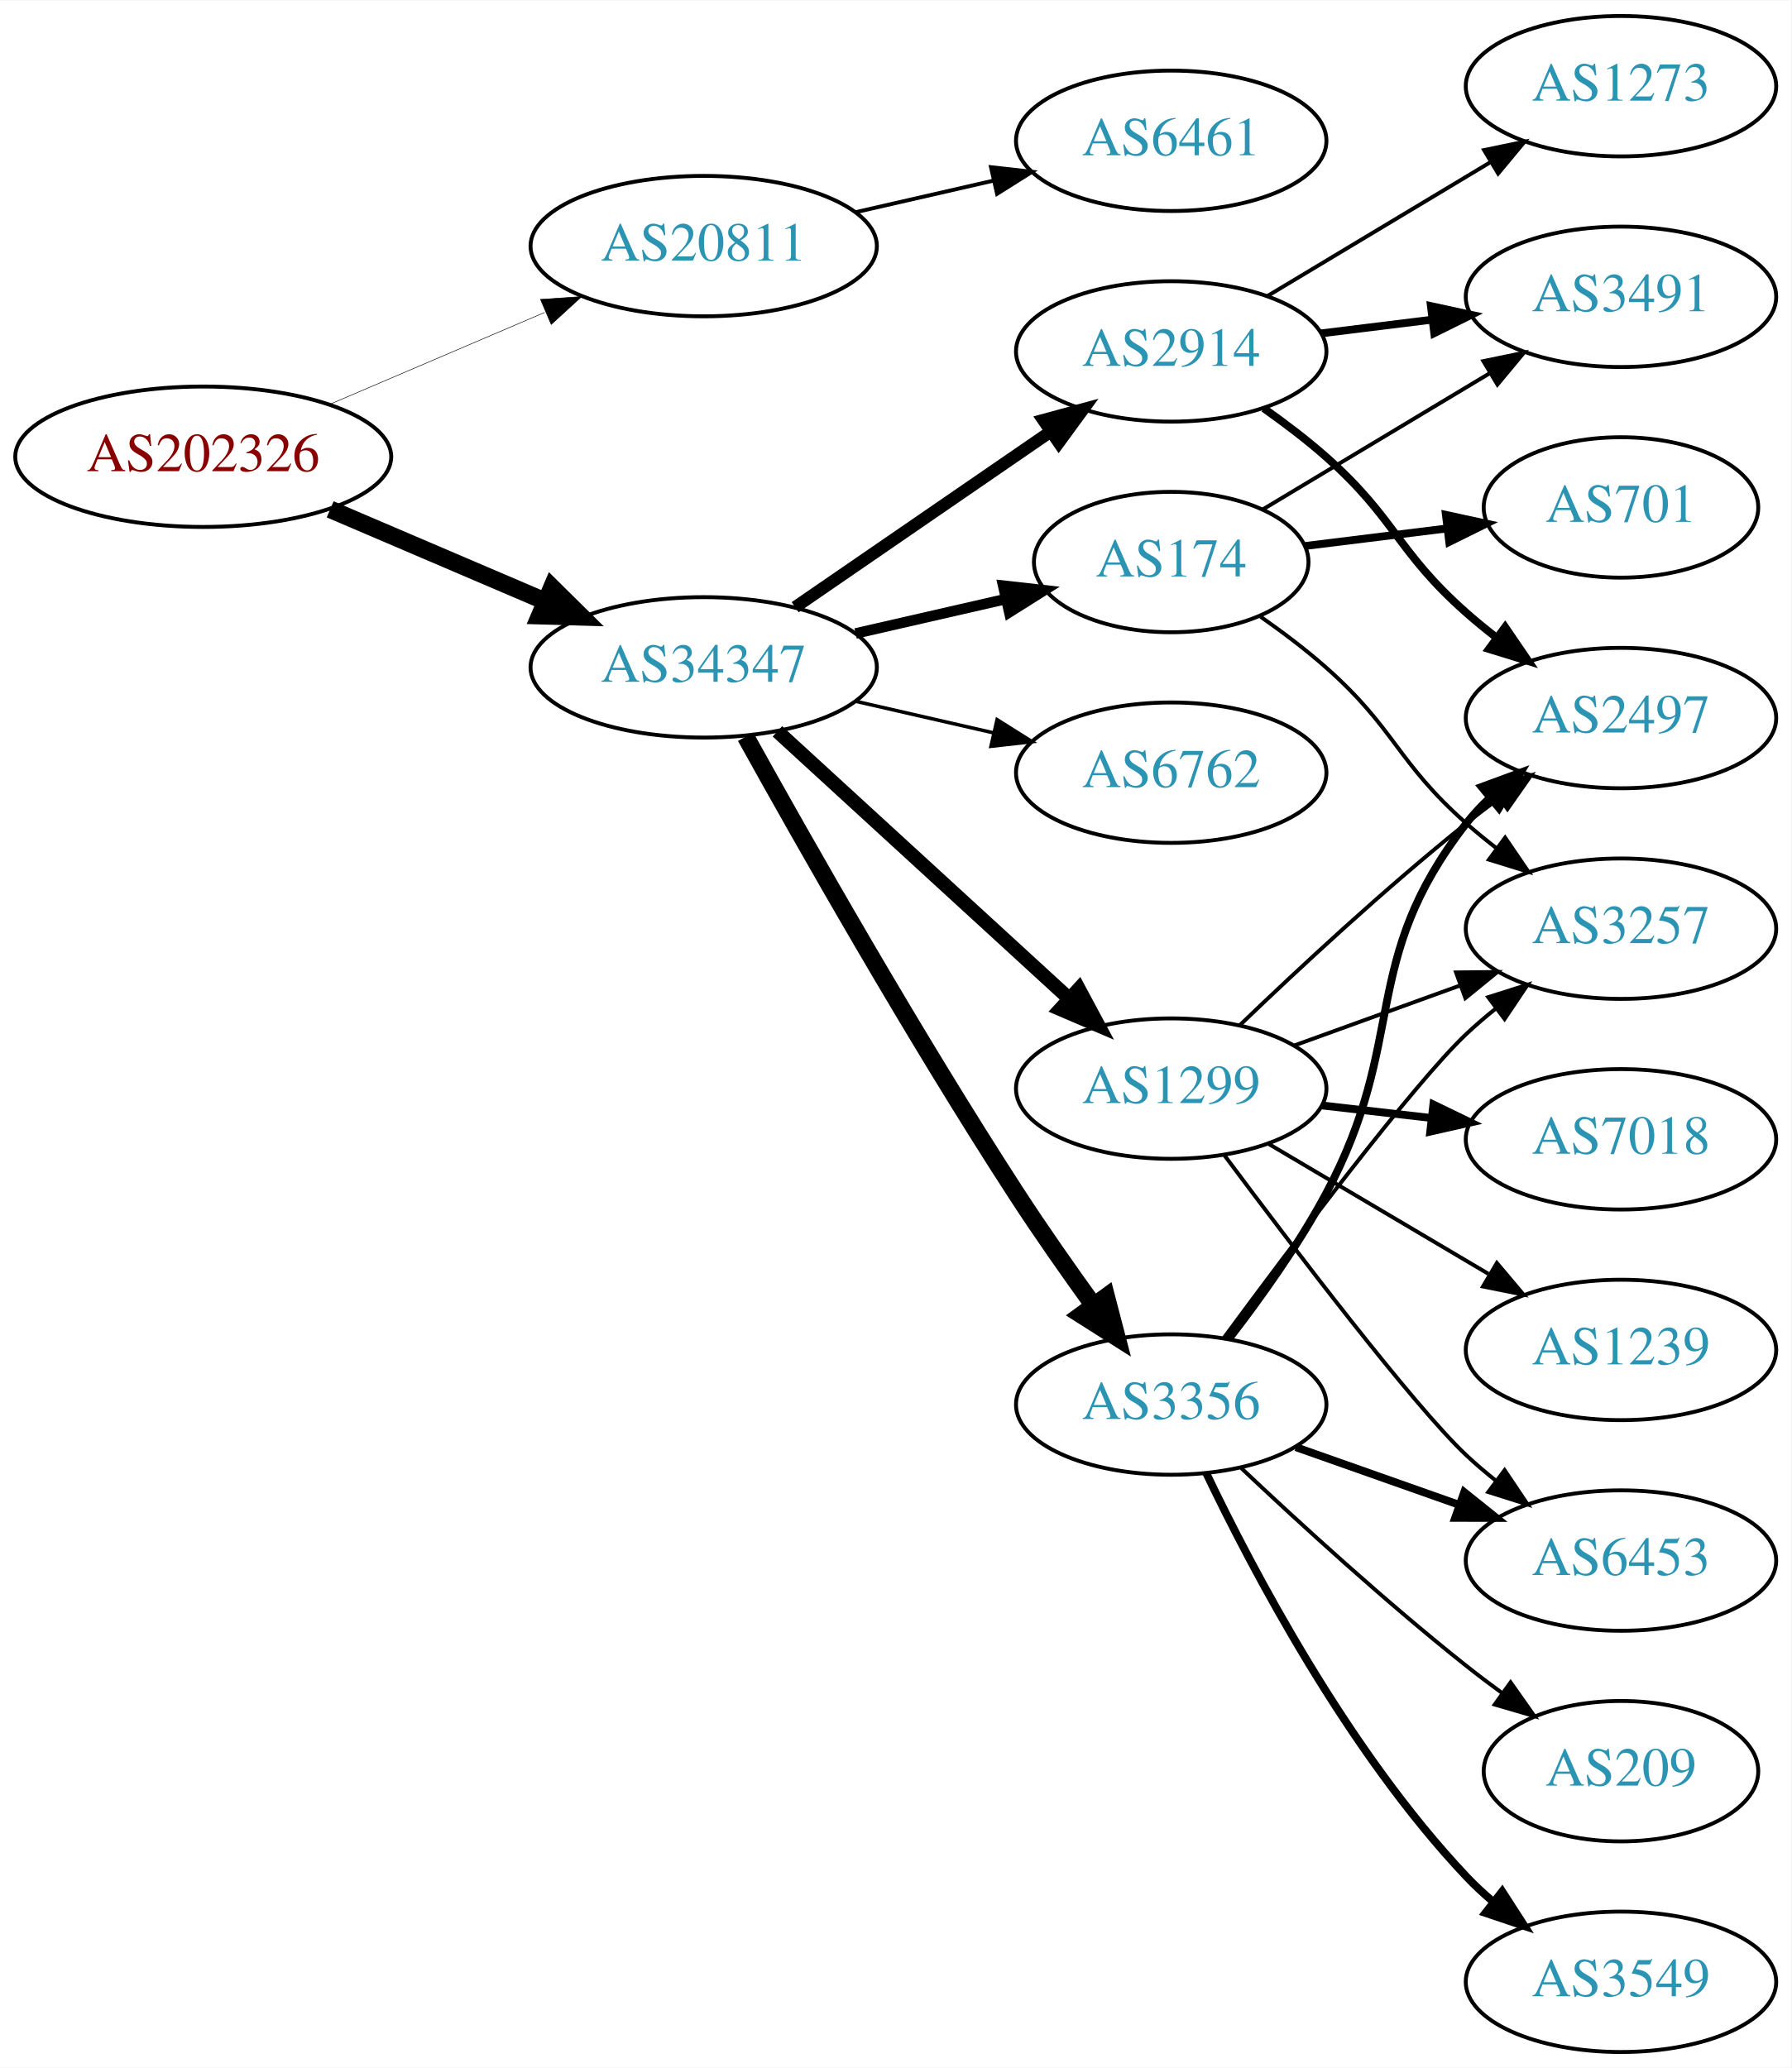
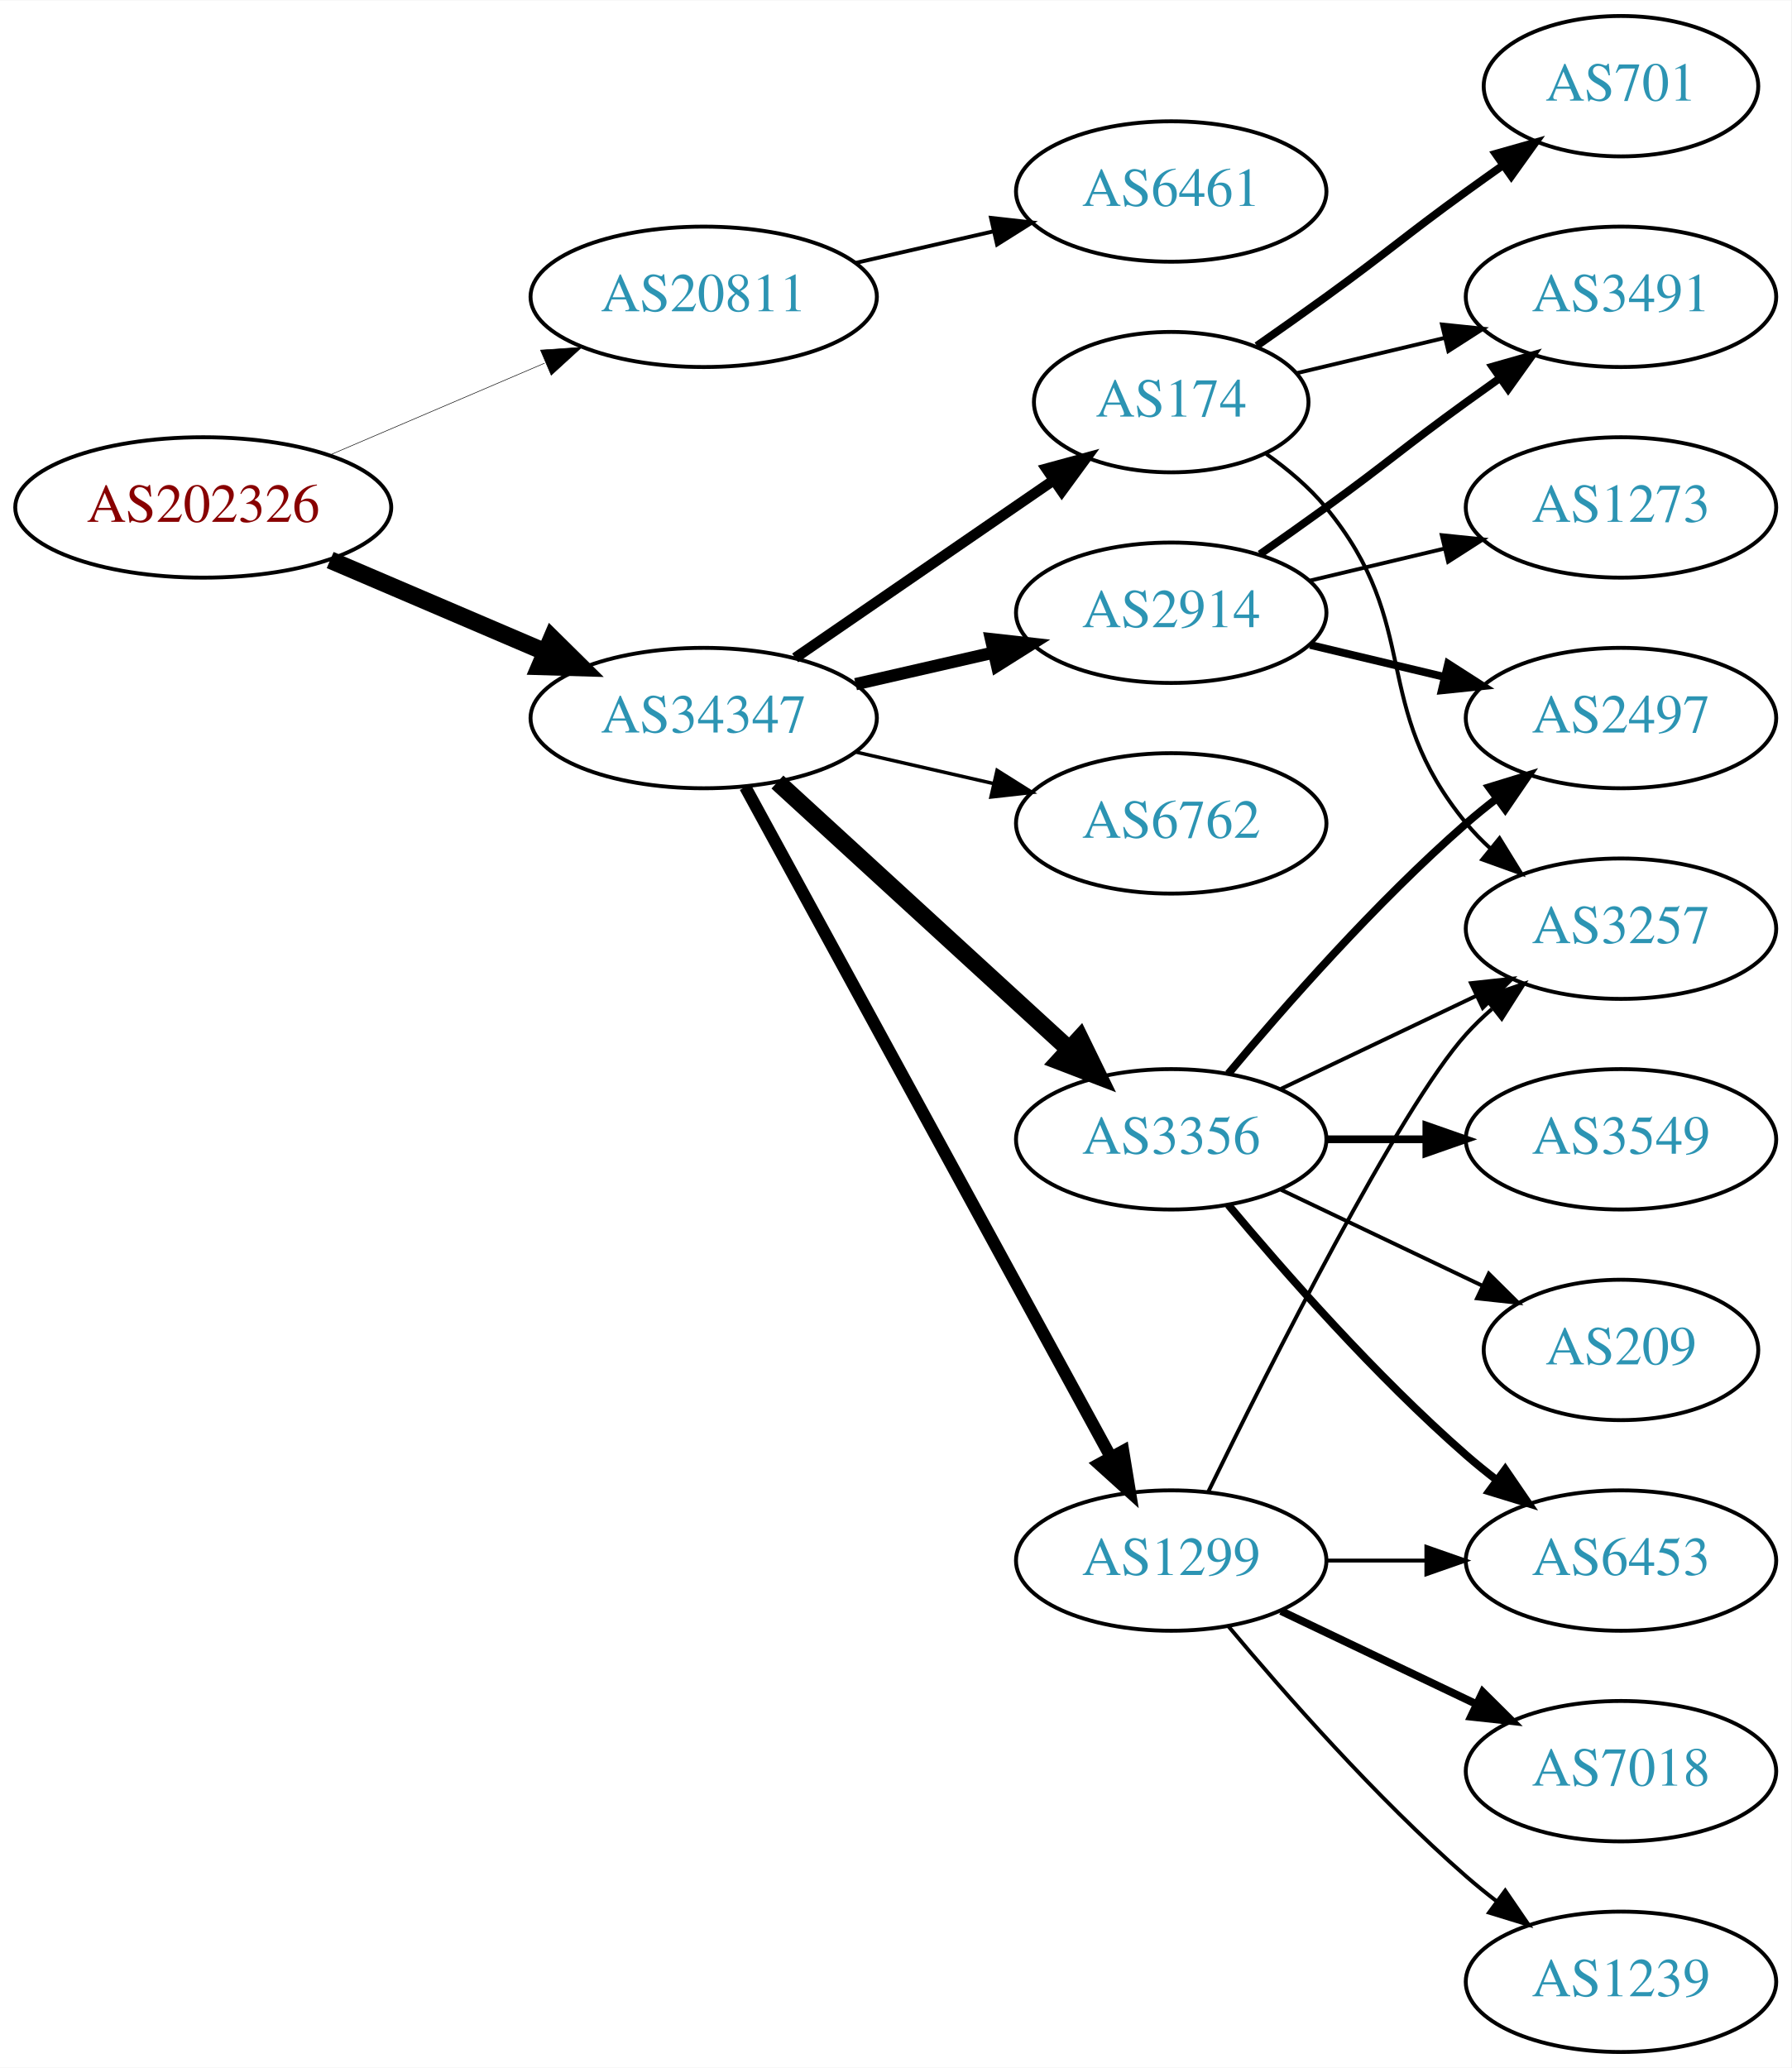
<svg xmlns="http://www.w3.org/2000/svg" xmlns:xlink="http://www.w3.org/1999/xlink" width="459pt" height="530pt" viewBox="0.00 0.00 459.17 530.00">
  <g id="graph0" class="graph" transform="scale(1 1) rotate(0) translate(4 526)">
    <polygon fill="white" stroke="none" points="-4,4 -4,-526 455.17,-526 455.17,4 -4,4" />
    <g id="node1" class="node">
      <g id="a_node1">
        <a xlink:href="/asn/202326" xlink:title="AS202326 ~ odissea [AT]">
-           <ellipse fill="#ffffff" stroke="black" cx="48.096" cy="-409" rx="48.192" ry="18" />
-           <text text-anchor="middle" x="48.096" y="-405.3" font-family="Times,serif" font-size="14.00" fill="#880000">AS202326</text>
+           <ellipse fill="#ffffff" stroke="black" cx="48.096" cy="-396" rx="48.192" ry="18" />
+           <text text-anchor="middle" x="48.096" y="-392.3" font-family="Times,serif" font-size="14.00" fill="#880000">AS202326</text>
        </a>
      </g>
    </g>
    <g id="node2" class="node">
      <g id="a_node2">
        <a xlink:href="/asn/20811" xlink:title="AS20811 ~ Brennercom S.p.A. [IT]">
-           <ellipse fill="#ffffff" stroke="black" cx="176.388" cy="-463" rx="44.393" ry="18" />
-           <text text-anchor="middle" x="176.388" y="-459.3" font-family="Times,serif" font-size="14.00" fill="#2c94b3">AS20811</text>
+           <ellipse fill="#ffffff" stroke="black" cx="176.388" cy="-450" rx="44.393" ry="18" />
+           <text text-anchor="middle" x="176.388" y="-446.3" font-family="Times,serif" font-size="14.00" fill="#2c94b3">AS20811</text>
        </a>
      </g>
    </g>
    <g id="edge1" class="edge">
-       <path fill="none" stroke="black" stroke-width="0.136" d="M80.639,-422.487C97.283,-429.604 117.873,-438.408 135.604,-445.989" />
-       <polygon fill="black" stroke="black" stroke-width="0.136" points="134.545,-449.343 145.116,-450.057 137.297,-442.907 134.545,-449.343" />
+       <path fill="none" stroke="black" stroke-width="0.141" d="M80.639,-409.487C97.283,-416.604 117.873,-425.408 135.604,-432.989" />
+       <polygon fill="black" stroke="black" stroke-width="0.141" points="134.545,-436.343 145.116,-437.057 137.297,-429.907 134.545,-436.343" />
    </g>
    <g id="node3" class="node">
      <g id="a_node3">
        <a xlink:href="/asn/34347" xlink:title="AS34347 ~ HALLAG Kommunal GmbH [AT]">
-           <ellipse fill="#ffffff" stroke="black" cx="176.388" cy="-355" rx="44.393" ry="18" />
-           <text text-anchor="middle" x="176.388" y="-351.3" font-family="Times,serif" font-size="14.00" fill="#2c94b3">AS34347</text>
+           <ellipse fill="#ffffff" stroke="black" cx="176.388" cy="-342" rx="44.393" ry="18" />
+           <text text-anchor="middle" x="176.388" y="-338.3" font-family="Times,serif" font-size="14.00" fill="#2c94b3">AS34347</text>
        </a>
      </g>
    </g>
    <g id="edge2" class="edge">
-       <path fill="none" stroke="black" stroke-width="4.5" d="M80.639,-395.513C97.283,-388.396 117.873,-379.592 135.604,-372.011" />
-       <polygon fill="black" stroke="black" stroke-width="4.5" points="137.469,-375.495 145.116,-367.943 134.373,-368.255 137.469,-375.495" />
+       <path fill="none" stroke="black" stroke-width="4.5" d="M80.639,-382.513C97.283,-375.396 117.873,-366.592 135.604,-359.011" />
+       <polygon fill="black" stroke="black" stroke-width="4.5" points="137.469,-362.495 145.116,-354.943 134.373,-355.255 137.469,-362.495" />
    </g>
    <g id="node4" class="node">
      <g id="a_node4">
        <a xlink:href="/asn/6461" xlink:title="AS6461 ~ Zayo Bandwidth [US]">
-           <ellipse fill="#ffffff" stroke="black" cx="296.23" cy="-490" rx="39.794" ry="18" />
-           <text text-anchor="middle" x="296.23" y="-486.3" font-family="Times,serif" font-size="14.00" fill="#2c94b3">AS6461</text>
+           <ellipse fill="#ffffff" stroke="black" cx="296.23" cy="-477" rx="39.794" ry="18" />
+           <text text-anchor="middle" x="296.23" y="-473.3" font-family="Times,serif" font-size="14.00" fill="#2c94b3">AS6461</text>
        </a>
      </g>
    </g>
    <g id="edge3" class="edge">
-       <path fill="none" stroke="black" d="M215.322,-471.692C226.563,-474.267 238.976,-477.111 250.599,-479.774" />
-       <polygon fill="black" stroke="black" points="250.031,-483.235 260.56,-482.057 251.595,-476.412 250.031,-483.235" />
+       <path fill="none" stroke="black" d="M215.322,-458.692C226.563,-461.267 238.976,-464.111 250.599,-466.774" />
+       <polygon fill="black" stroke="black" points="250.031,-470.235 260.56,-469.057 251.595,-463.412 250.031,-470.235" />
    </g>
    <g id="node5" class="node">
      <g id="a_node5">
-         <a xlink:href="/asn/2914" xlink:title="AS2914 ~ NTT America, Inc. [US]">
-           <ellipse fill="#ffffff" stroke="black" cx="296.23" cy="-436" rx="39.794" ry="18" />
-           <text text-anchor="middle" x="296.23" y="-432.3" font-family="Times,serif" font-size="14.00" fill="#2c94b3">AS2914</text>
+         <a xlink:href="/asn/3356" xlink:title="AS3356 ~ Level 3 Parent, LLC [US]">
+           <ellipse fill="#ffffff" stroke="black" cx="296.23" cy="-234" rx="39.794" ry="18" />
+           <text text-anchor="middle" x="296.23" y="-230.3" font-family="Times,serif" font-size="14.00" fill="#2c94b3">AS3356</text>
        </a>
      </g>
    </g>
    <g id="edge4" class="edge">
-       <path fill="none" stroke="black" stroke-width="3.15" d="M199.83,-370.426C218.412,-383.198 244.972,-401.455 265.352,-415.463" />
-       <polygon fill="black" stroke="black" stroke-width="3.15" points="263.443,-418.398 273.666,-421.178 267.408,-412.629 263.443,-418.398" />
+       <path fill="none" stroke="black" stroke-width="4.5" d="M195.285,-325.597C215.214,-307.333 247.571,-277.678 270.048,-257.079" />
+       <polygon fill="black" stroke="black" stroke-width="4.5" points="272.838,-259.863 277.55,-250.203 267.517,-254.057 272.838,-259.863" />
    </g>
    <g id="node6" class="node">
      <g id="a_node6">
-         <a xlink:href="/asn/6762" xlink:title="AS6762 ~ TELECOM ITALIA SPARKLE S.p.A. [IT]">
-           <ellipse fill="#ffffff" stroke="black" cx="296.23" cy="-328" rx="39.794" ry="18" />
-           <text text-anchor="middle" x="296.23" y="-324.3" font-family="Times,serif" font-size="14.00" fill="#2c94b3">AS6762</text>
+         <a xlink:href="/asn/1299" xlink:title="AS1299 ~ Telia Carrier [EU]">
+           <ellipse fill="#ffffff" stroke="black" cx="296.23" cy="-126" rx="39.794" ry="18" />
+           <text text-anchor="middle" x="296.23" y="-122.3" font-family="Times,serif" font-size="14.00" fill="#2c94b3">AS1299</text>
        </a>
      </g>
    </g>
    <g id="edge5" class="edge">
-       <path fill="none" stroke="black" stroke-width="0.9" d="M215.322,-346.308C226.563,-343.733 238.976,-340.889 250.599,-338.226" />
-       <polygon fill="black" stroke="black" stroke-width="0.9" points="251.595,-341.588 260.56,-335.943 250.031,-334.765 251.595,-341.588" />
+       <path fill="none" stroke="black" stroke-width="3.15" d="M187.031,-324.324C207.713,-286.416 256.425,-197.127 280.805,-152.441" />
+       <polygon fill="black" stroke="black" stroke-width="3.15" points="283.902,-154.072 285.619,-143.617 277.757,-150.72 283.902,-154.072" />
    </g>
    <g id="node7" class="node">
      <g id="a_node7">
-         <a xlink:href="/asn/3356" xlink:title="AS3356 ~ Level 3 Parent, LLC [US]">
-           <ellipse fill="#ffffff" stroke="black" cx="296.23" cy="-166" rx="39.794" ry="18" />
-           <text text-anchor="middle" x="296.23" y="-162.3" font-family="Times,serif" font-size="14.00" fill="#2c94b3">AS3356</text>
+         <a xlink:href="/asn/174" xlink:title="AS174 ~ Cogent Communications [US]">
+           <ellipse fill="#ffffff" stroke="black" cx="296.23" cy="-423" rx="35.194" ry="18" />
+           <text text-anchor="middle" x="296.23" y="-419.3" font-family="Times,serif" font-size="14.00" fill="#2c94b3">AS174</text>
        </a>
      </g>
    </g>
    <g id="edge6" class="edge">
-       <path fill="none" stroke="black" stroke-width="4.5" d="M187.141,-337.217C201.616,-311.099 229.949,-261.023 256.584,-220 262.768,-210.474 269.916,-200.283 276.37,-191.349" />
-       <polygon fill="black" stroke="black" stroke-width="4.5" points="279.579,-193.631 282.291,-183.232 273.217,-188.991 279.579,-193.631" />
+       <path fill="none" stroke="black" stroke-width="2.7" d="M199.83,-357.426C218.645,-370.359 245.642,-388.915 266.118,-402.99" />
+       <polygon fill="black" stroke="black" stroke-width="2.7" points="264.228,-405.937 274.451,-408.718 268.193,-400.169 264.228,-405.937" />
    </g>
    <g id="node8" class="node">
      <g id="a_node8">
-         <a xlink:href="/asn/1299" xlink:title="AS1299 ~ Telia Carrier [EU]">
-           <ellipse fill="#ffffff" stroke="black" cx="296.23" cy="-247" rx="39.794" ry="18" />
-           <text text-anchor="middle" x="296.23" y="-243.3" font-family="Times,serif" font-size="14.00" fill="#2c94b3">AS1299</text>
+         <a xlink:href="/asn/2914" xlink:title="AS2914 ~ NTT America, Inc. [US]">
+           <ellipse fill="#ffffff" stroke="black" cx="296.23" cy="-369" rx="39.794" ry="18" />
+           <text text-anchor="middle" x="296.23" y="-365.3" font-family="Times,serif" font-size="14.00" fill="#2c94b3">AS2914</text>
        </a>
      </g>
    </g>
    <g id="edge7" class="edge">
-       <path fill="none" stroke="black" stroke-width="3.6" d="M195.285,-338.597C215.214,-320.333 247.571,-290.678 270.048,-270.079" />
-       <polygon fill="black" stroke="black" stroke-width="3.6" points="272.543,-272.54 277.55,-263.203 267.813,-267.38 272.543,-272.54" />
+       <path fill="none" stroke="black" stroke-width="3.15" d="M215.322,-350.692C226.563,-353.267 238.976,-356.111 250.599,-358.774" />
+       <polygon fill="black" stroke="black" stroke-width="3.15" points="250.031,-362.235 260.56,-361.057 251.595,-355.412 250.031,-362.235" />
    </g>
    <g id="node9" class="node">
      <g id="a_node9">
-         <a xlink:href="/asn/174" xlink:title="AS174 ~ Cogent Communications [US]">
-           <ellipse fill="#ffffff" stroke="black" cx="296.23" cy="-382" rx="35.194" ry="18" />
-           <text text-anchor="middle" x="296.23" y="-378.3" font-family="Times,serif" font-size="14.00" fill="#2c94b3">AS174</text>
+         <a xlink:href="/asn/6762" xlink:title="AS6762 ~ TELECOM ITALIA SPARKLE S.p.A. [IT]">
+           <ellipse fill="#ffffff" stroke="black" cx="296.23" cy="-315" rx="39.794" ry="18" />
+           <text text-anchor="middle" x="296.23" y="-311.3" font-family="Times,serif" font-size="14.00" fill="#2c94b3">AS6762</text>
        </a>
      </g>
    </g>
    <g id="edge8" class="edge">
-       <path fill="none" stroke="black" stroke-width="2.7" d="M215.322,-363.692C227.639,-366.514 241.364,-369.658 253.915,-372.534" />
-       <polygon fill="black" stroke="black" stroke-width="2.7" points="253.15,-375.949 263.68,-374.771 254.714,-369.126 253.15,-375.949" />
+       <path fill="none" stroke="black" stroke-width="0.9" d="M215.322,-333.308C226.563,-330.733 238.976,-327.889 250.599,-325.226" />
+       <polygon fill="black" stroke="black" stroke-width="0.9" points="251.595,-328.588 260.56,-322.943 250.031,-321.765 251.595,-328.588" />
    </g>
    <g id="node10" class="node">
      <g id="a_node10">
+         <a xlink:href="/asn/6453" xlink:title="AS6453 ~ TATA COMMUNICATIONS (AMERICA) INC [US]">
+           <ellipse fill="#ffffff" stroke="black" cx="411.523" cy="-126" rx="39.794" ry="18" />
+           <text text-anchor="middle" x="411.523" y="-122.3" font-family="Times,serif" font-size="14.00" fill="#2c94b3">AS6453</text>
+         </a>
+       </g>
+     </g>
+     <g id="edge9" class="edge">
+       <path fill="none" stroke="black" stroke-width="2" d="M310.86,-217.183C325.143,-200.071 348.689,-173.255 371.877,-153 374.342,-150.846 376.981,-148.706 379.678,-146.628" />
+       <polygon fill="black" stroke="black" stroke-width="2" points="381.851,-149.375 387.832,-140.63 377.703,-143.736 381.851,-149.375" />
+     </g>
+     <g id="node11" class="node">
+       <g id="a_node11">
+         <a xlink:href="/asn/3549" xlink:title="AS3549 ~ Level 3 Parent, LLC [US]">
+           <ellipse fill="#ffffff" stroke="black" cx="411.523" cy="-234" rx="39.794" ry="18" />
+           <text text-anchor="middle" x="411.523" y="-230.3" font-family="Times,serif" font-size="14.00" fill="#2c94b3">AS3549</text>
+         </a>
+       </g>
+     </g>
+     <g id="edge10" class="edge">
+       <path fill="none" stroke="black" stroke-width="2" d="M335.902,-234C344.105,-234 352.869,-234 361.401,-234" />
+       <polygon fill="black" stroke="black" stroke-width="2" points="361.641,-237.5 371.641,-234 361.641,-230.5 361.641,-237.5" />
+     </g>
+     <g id="node12" class="node">
+       <g id="a_node12">
        <a xlink:href="/asn/2497" xlink:title="AS2497 ~ Internet Initiative Japan Inc. [JP]">
          <ellipse fill="#ffffff" stroke="black" cx="411.523" cy="-342" rx="39.794" ry="18" />
          <text text-anchor="middle" x="411.523" y="-338.3" font-family="Times,serif" font-size="14.00" fill="#2c94b3">AS2497</text>
        </a>
      </g>
    </g>
-     <g id="edge9" class="edge">
-       <path fill="none" stroke="black" stroke-width="2" d="M319.957,-421.411C325.357,-417.6 330.971,-413.337 335.877,-409 353.796,-393.159 353.957,-384.841 371.877,-369 374.329,-366.832 376.959,-364.682 379.651,-362.597" />
-       <polygon fill="black" stroke="black" stroke-width="2" points="381.827,-365.342 387.796,-356.589 377.671,-359.709 381.827,-365.342" />
-     </g>
-     <g id="node11" class="node">
-       <g id="a_node11">
+     <g id="edge11" class="edge">
+       <path fill="none" stroke="black" stroke-width="2" d="M310.86,-250.817C325.143,-267.929 348.689,-294.745 371.877,-315 374.342,-317.154 376.981,-319.294 379.678,-321.372" />
+       <polygon fill="black" stroke="black" stroke-width="2" points="377.703,-324.264 387.832,-327.37 381.851,-318.625 377.703,-324.264" />
+     </g>
+     <g id="node13" class="node">
+       <g id="a_node13">
+         <a xlink:href="/asn/3257" xlink:title="AS3257 ~ GTT [DE]">
+           <ellipse fill="#ffffff" stroke="black" cx="411.523" cy="-288" rx="39.794" ry="18" />
+           <text text-anchor="middle" x="411.523" y="-284.3" font-family="Times,serif" font-size="14.00" fill="#2c94b3">AS3257</text>
+         </a>
+       </g>
+     </g>
+     <g id="edge12" class="edge">
+       <path fill="none" stroke="black" d="M324.367,-246.934C339.361,-254.081 358.182,-263.052 374.405,-270.785" />
+       <polygon fill="black" stroke="black" points="373.075,-274.028 383.608,-275.171 376.087,-267.709 373.075,-274.028" />
+     </g>
+     <g id="node14" class="node">
+       <g id="a_node14">
+         <a xlink:href="/asn/209" xlink:title="AS209 ~ CenturyLink Communications, LLC [US]">
+           <ellipse fill="#ffffff" stroke="black" cx="411.523" cy="-180" rx="35.194" ry="18" />
+           <text text-anchor="middle" x="411.523" y="-176.3" font-family="Times,serif" font-size="14.00" fill="#2c94b3">AS209</text>
+         </a>
+       </g>
+     </g>
+     <g id="edge13" class="edge">
+       <path fill="none" stroke="black" d="M324.367,-221.066C339.798,-213.71 359.284,-204.423 375.819,-196.541" />
+       <polygon fill="black" stroke="black" points="377.64,-199.551 385.161,-192.089 374.628,-193.232 377.64,-199.551" />
+     </g>
+     <g id="edge17" class="edge">
+       <path fill="none" stroke="black" d="M335.902,-126C344.105,-126 352.869,-126 361.401,-126" />
+       <polygon fill="black" stroke="black" points="361.641,-129.5 371.641,-126 361.641,-122.5 361.641,-129.5" />
+     </g>
+     <g id="edge14" class="edge">
+       <path fill="none" stroke="black" d="M305.668,-143.511C321.286,-175.509 354.673,-241.893 371.877,-261 373.879,-263.224 376.098,-265.363 378.43,-267.397" />
+       <polygon fill="black" stroke="black" points="376.628,-270.433 386.649,-273.873 380.961,-264.935 376.628,-270.433" />
+     </g>
+     <g id="node15" class="node">
+       <g id="a_node15">
+         <a xlink:href="/asn/1239" xlink:title="AS1239 ~ Sprint [US]">
+           <ellipse fill="#ffffff" stroke="black" cx="411.523" cy="-18" rx="39.794" ry="18" />
+           <text text-anchor="middle" x="411.523" y="-14.3" font-family="Times,serif" font-size="14.00" fill="#2c94b3">AS1239</text>
+         </a>
+       </g>
+     </g>
+     <g id="edge15" class="edge">
+       <path fill="none" stroke="black" d="M310.86,-109.183C325.143,-92.071 348.689,-65.255 371.877,-45 374.342,-42.846 376.981,-40.706 379.678,-38.628" />
+       <polygon fill="black" stroke="black" points="381.851,-41.375 387.832,-32.63 377.703,-35.736 381.851,-41.375" />
+     </g>
+     <g id="node16" class="node">
+       <g id="a_node16">
+         <a xlink:href="/asn/7018" xlink:title="AS7018 ~ AT&amp;T Services, Inc. [US]">
+           <ellipse fill="#ffffff" stroke="black" cx="411.523" cy="-72" rx="39.794" ry="18" />
+           <text text-anchor="middle" x="411.523" y="-68.3" font-family="Times,serif" font-size="14.00" fill="#2c94b3">AS7018</text>
+         </a>
+       </g>
+     </g>
+     <g id="edge16" class="edge">
+       <path fill="none" stroke="black" stroke-width="2" d="M324.367,-113.066C339.361,-105.919 358.182,-96.948 374.405,-89.215" />
+       <polygon fill="black" stroke="black" stroke-width="2" points="376.087,-92.291 383.608,-84.829 373.075,-85.972 376.087,-92.291" />
+     </g>
+     <g id="edge19" class="edge">
+       <path fill="none" stroke="black" d="M320.603,-409.712C326.107,-405.809 331.607,-401.178 335.877,-396 360.941,-365.606 346.812,-345.394 371.877,-315 373.732,-312.75 375.819,-310.604 378.038,-308.576" />
+       <polygon fill="black" stroke="black" points="380.386,-311.177 385.942,-302.156 375.973,-305.744 380.386,-311.177" />
+     </g>
+     <g id="node17" class="node">
+       <g id="a_node17">
+         <a xlink:href="/asn/701" xlink:title="AS701 ~ UUNET [US]">
+           <ellipse fill="#ffffff" stroke="black" cx="411.523" cy="-504" rx="35.194" ry="18" />
+           <text text-anchor="middle" x="411.523" y="-500.3" font-family="Times,serif" font-size="14.00" fill="#2c94b3">AS701</text>
+         </a>
+       </g>
+     </g>
+     <g id="edge18" class="edge">
+       <path fill="none" stroke="black" stroke-width="2" d="M318.18,-437.445C323.943,-441.471 330.175,-445.872 335.877,-450 352.076,-461.729 355.677,-465.271 371.877,-477 374.905,-479.193 378.084,-481.463 381.263,-483.713" />
+       <polygon fill="black" stroke="black" stroke-width="2" points="379.379,-486.667 389.573,-489.555 383.405,-480.941 379.379,-486.667" />
+     </g>
+     <g id="node18" class="node">
+       <g id="a_node18">
        <a xlink:href="/asn/3491" xlink:title="AS3491 ~ PCCW Global, Inc. [US]">
          <ellipse fill="#ffffff" stroke="black" cx="411.523" cy="-450" rx="39.794" ry="18" />
          <text text-anchor="middle" x="411.523" y="-446.3" font-family="Times,serif" font-size="14.00" fill="#2c94b3">AS3491</text>
        </a>
      </g>
    </g>
-     <g id="edge10" class="edge">
-       <path fill="none" stroke="black" stroke-width="2" d="M334.64,-440.623C343.728,-441.746 353.566,-442.962 363.05,-444.134" />
-       <polygon fill="black" stroke="black" stroke-width="2" points="362.798,-447.629 373.152,-445.382 363.657,-440.682 362.798,-447.629" />
-     </g>
-     <g id="node12" class="node">
-       <g id="a_node12">
-         <a xlink:href="/asn/1273" xlink:title="AS1273 ~ Vodafone Group PLC [EU]">
-           <ellipse fill="#ffffff" stroke="black" cx="411.523" cy="-504" rx="39.794" ry="18" />
-           <text text-anchor="middle" x="411.523" y="-500.3" font-family="Times,serif" font-size="14.00" fill="#2c94b3">AS1273</text>
-         </a>
-       </g>
-     </g>
-     <g id="edge11" class="edge">
-       <path fill="none" stroke="black" d="M320.98,-450.255C337.597,-460.229 359.993,-473.671 378.229,-484.617" />
-       <polygon fill="black" stroke="black" points="376.429,-487.618 386.804,-489.764 380.032,-481.616 376.429,-487.618" />
-     </g>
-     <g id="edge12" class="edge">
-       <path fill="none" stroke="black" stroke-width="2" d="M310.958,-182.766C318.945,-193.07 328.801,-206.788 335.877,-220 357.194,-259.803 344.136,-279.375 371.877,-315 373.668,-317.301 375.709,-319.484 377.896,-321.538" />
-       <polygon fill="black" stroke="black" stroke-width="2" points="375.798,-324.344 385.741,-328.005 380.251,-318.943 375.798,-324.344" />
-     </g>
-     <g id="node13" class="node">
-       <g id="a_node13">
-         <a xlink:href="/asn/6453" xlink:title="AS6453 ~ TATA COMMUNICATIONS (AMERICA) INC [US]">
-           <ellipse fill="#ffffff" stroke="black" cx="411.523" cy="-126" rx="39.794" ry="18" />
-           <text text-anchor="middle" x="411.523" y="-122.3" font-family="Times,serif" font-size="14.00" fill="#2c94b3">AS6453</text>
-         </a>
-       </g>
-     </g>
-     <g id="edge13" class="edge">
-       <path fill="none" stroke="black" stroke-width="2" d="M328.188,-155.07C341.051,-150.528 356.157,-145.195 369.894,-140.345" />
-       <polygon fill="black" stroke="black" stroke-width="2" points="371.338,-143.547 379.603,-136.917 369.008,-136.946 371.338,-143.547" />
-     </g>
-     <g id="node14" class="node">
-       <g id="a_node14">
-         <a xlink:href="/asn/3257" xlink:title="AS3257 ~ GTT [DE]">
-           <ellipse fill="#ffffff" stroke="black" cx="411.523" cy="-288" rx="39.794" ry="18" />
-           <text text-anchor="middle" x="411.523" y="-284.3" font-family="Times,serif" font-size="14.00" fill="#2c94b3">AS3257</text>
-         </a>
-       </g>
-     </g>
-     <g id="edge14" class="edge">
-       <path fill="none" stroke="black" d="M309.725,-183.113C327.175,-206.796 358.234,-248.104 371.877,-261 374.256,-263.249 376.835,-265.454 379.493,-267.575" />
-       <polygon fill="black" stroke="black" points="377.486,-270.444 387.587,-273.64 381.684,-264.843 377.486,-270.444" />
-     </g>
-     <g id="node15" class="node">
-       <g id="a_node15">
-         <a xlink:href="/asn/3549" xlink:title="AS3549 ~ Level 3 Parent, LLC [US]">
-           <ellipse fill="#ffffff" stroke="black" cx="411.523" cy="-18" rx="39.794" ry="18" />
-           <text text-anchor="middle" x="411.523" y="-14.3" font-family="Times,serif" font-size="14.00" fill="#2c94b3">AS3549</text>
-         </a>
-       </g>
-     </g>
-     <g id="edge15" class="edge">
-       <path fill="none" stroke="black" stroke-width="2" d="M305.193,-148.462C317.131,-123.48 341.539,-77.12 371.877,-45 373.931,-42.825 376.188,-40.72 378.546,-38.71" />
-       <polygon fill="black" stroke="black" stroke-width="2" points="381.07,-41.181 386.811,-32.276 376.77,-35.656 381.07,-41.181" />
-     </g>
-     <g id="node16" class="node">
-       <g id="a_node16">
-         <a xlink:href="/asn/209" xlink:title="AS209 ~ CenturyLink Communications, LLC [US]">
-           <ellipse fill="#ffffff" stroke="black" cx="411.523" cy="-72" rx="35.194" ry="18" />
-           <text text-anchor="middle" x="411.523" y="-68.3" font-family="Times,serif" font-size="14.00" fill="#2c94b3">AS209</text>
-         </a>
-       </g>
-     </g>
-     <g id="edge16" class="edge">
-       <path fill="none" stroke="black" d="M314.205,-149.68C329.007,-135.716 351.276,-115.342 371.877,-99 374.806,-96.676 377.921,-94.322 381.062,-92.022" />
-       <polygon fill="black" stroke="black" points="383.223,-94.779 389.326,-86.119 379.154,-89.083 383.223,-94.779" />
-     </g>
    <g id="edge20" class="edge">
-       <path fill="none" stroke="black" d="M313.874,-263.312C328.649,-277.51 351.062,-298.363 371.877,-315 374.58,-317.161 377.444,-319.344 380.343,-321.484" />
-       <polygon fill="black" stroke="black" points="378.334,-324.35 388.498,-327.344 382.419,-318.666 378.334,-324.35" />
+       <path fill="none" stroke="black" d="M328.488,-430.449C340.168,-433.233 353.663,-436.449 366.293,-439.459" />
+       <polygon fill="black" stroke="black" points="365.645,-442.903 376.184,-441.816 367.268,-436.093 365.645,-442.903" />
+     </g>
+     <g id="edge22" class="edge">
+       <path fill="none" stroke="black" stroke-width="2" d="M331.837,-360.752C342.709,-358.162 354.863,-355.265 366.305,-352.538" />
+       <polygon fill="black" stroke="black" stroke-width="2" points="367.212,-355.92 376.128,-350.197 365.589,-349.111 367.212,-355.92" />
    </g>
    <g id="edge21" class="edge">
-       <path fill="none" stroke="black" d="M309.74,-230.071C327.208,-206.644 358.29,-165.778 371.877,-153 374.261,-150.757 376.845,-148.556 379.506,-146.438" />
-       <polygon fill="black" stroke="black" points="381.695,-149.171 387.603,-140.377 377.5,-143.567 381.695,-149.171" />
-     </g>
-     <g id="edge19" class="edge">
-       <path fill="none" stroke="black" d="M327.889,-258.095C340.861,-262.79 356.155,-268.324 370.035,-273.348" />
-       <polygon fill="black" stroke="black" points="369.246,-276.784 379.84,-276.896 371.628,-270.202 369.246,-276.784" />
-     </g>
-     <g id="node17" class="node">
-       <g id="a_node17">
-         <a xlink:href="/asn/7018" xlink:title="AS7018 ~ AT&amp;T Services, Inc. [US]">
-           <ellipse fill="#ffffff" stroke="black" cx="411.523" cy="-234" rx="39.794" ry="18" />
-           <text text-anchor="middle" x="411.523" y="-230.3" font-family="Times,serif" font-size="14.00" fill="#2c94b3">AS7018</text>
-         </a>
-       </g>
-     </g>
-     <g id="edge17" class="edge">
-       <path fill="none" stroke="black" stroke-width="2" d="M334.955,-242.671C343.937,-241.641 353.635,-240.528 362.993,-239.454" />
-       <polygon fill="black" stroke="black" stroke-width="2" points="363.427,-242.927 372.963,-238.31 362.629,-235.973 363.427,-242.927" />
-     </g>
-     <g id="node18" class="node">
-       <g id="a_node18">
-         <a xlink:href="/asn/1239" xlink:title="AS1239 ~ Sprint [US]">
-           <ellipse fill="#ffffff" stroke="black" cx="411.523" cy="-180" rx="39.794" ry="18" />
-           <text text-anchor="middle" x="411.523" y="-176.3" font-family="Times,serif" font-size="14.00" fill="#2c94b3">AS1239</text>
-         </a>
-       </g>
-     </g>
-     <g id="edge18" class="edge">
-       <path fill="none" stroke="black" d="M321.257,-232.791C337.629,-223.109 359.516,-210.165 377.52,-199.518" />
-       <polygon fill="black" stroke="black" points="379.705,-202.292 386.531,-194.188 376.142,-196.266 379.705,-202.292" />
-     </g>
-     <g id="edge24" class="edge">
-       <path fill="none" stroke="black" d="M319.613,-395.435C336.239,-405.413 359.171,-419.178 377.844,-430.386" />
-       <polygon fill="black" stroke="black" points="376.247,-433.509 386.622,-435.654 379.849,-427.507 376.247,-433.509" />
-     </g>
-     <g id="edge23" class="edge">
-       <path fill="none" stroke="black" d="M319.149,-367.98C324.794,-364.026 330.726,-359.553 335.877,-355 353.796,-339.159 353.957,-330.841 371.877,-315 374.329,-312.832 376.959,-310.682 379.651,-308.597" />
-       <polygon fill="black" stroke="black" points="381.827,-311.342 387.796,-302.589 377.671,-305.709 381.827,-311.342" />
+       <path fill="none" stroke="black" stroke-width="2" d="M318.987,-384.009C324.522,-387.879 330.44,-392.064 335.877,-396 352.076,-407.729 355.677,-411.271 371.877,-423 374.68,-425.029 377.611,-427.125 380.552,-429.21" />
+       <polygon fill="black" stroke="black" stroke-width="2" points="378.574,-432.097 388.766,-434.991 382.603,-426.373 378.574,-432.097" />
    </g>
    <g id="node19" class="node">
      <g id="a_node19">
-         <a xlink:href="/asn/701" xlink:title="AS701 ~ UUNET [US]">
-           <ellipse fill="#ffffff" stroke="black" cx="411.523" cy="-396" rx="35.194" ry="18" />
-           <text text-anchor="middle" x="411.523" y="-392.3" font-family="Times,serif" font-size="14.00" fill="#2c94b3">AS701</text>
-         </a>
-       </g>
-     </g>
-     <g id="edge22" class="edge">
-       <path fill="none" stroke="black" stroke-width="2" d="M330.609,-386.125C341.917,-387.522 354.723,-389.105 366.717,-390.587" />
-       <polygon fill="black" stroke="black" stroke-width="2" points="366.638,-394.103 376.991,-391.856 367.496,-387.156 366.638,-394.103" />
+         <a xlink:href="/asn/1273" xlink:title="AS1273 ~ Vodafone Group PLC [EU]">
+           <ellipse fill="#ffffff" stroke="black" cx="411.523" cy="-396" rx="39.794" ry="18" />
+           <text text-anchor="middle" x="411.523" y="-392.3" font-family="Times,serif" font-size="14.00" fill="#2c94b3">AS1273</text>
+         </a>
+       </g>
+     </g>
+     <g id="edge23" class="edge">
+       <path fill="none" stroke="black" d="M331.837,-377.248C342.709,-379.838 354.863,-382.735 366.305,-385.462" />
+       <polygon fill="black" stroke="black" points="365.589,-388.889 376.128,-387.803 367.212,-382.08 365.589,-388.889" />
    </g>
  </g>
</svg>
